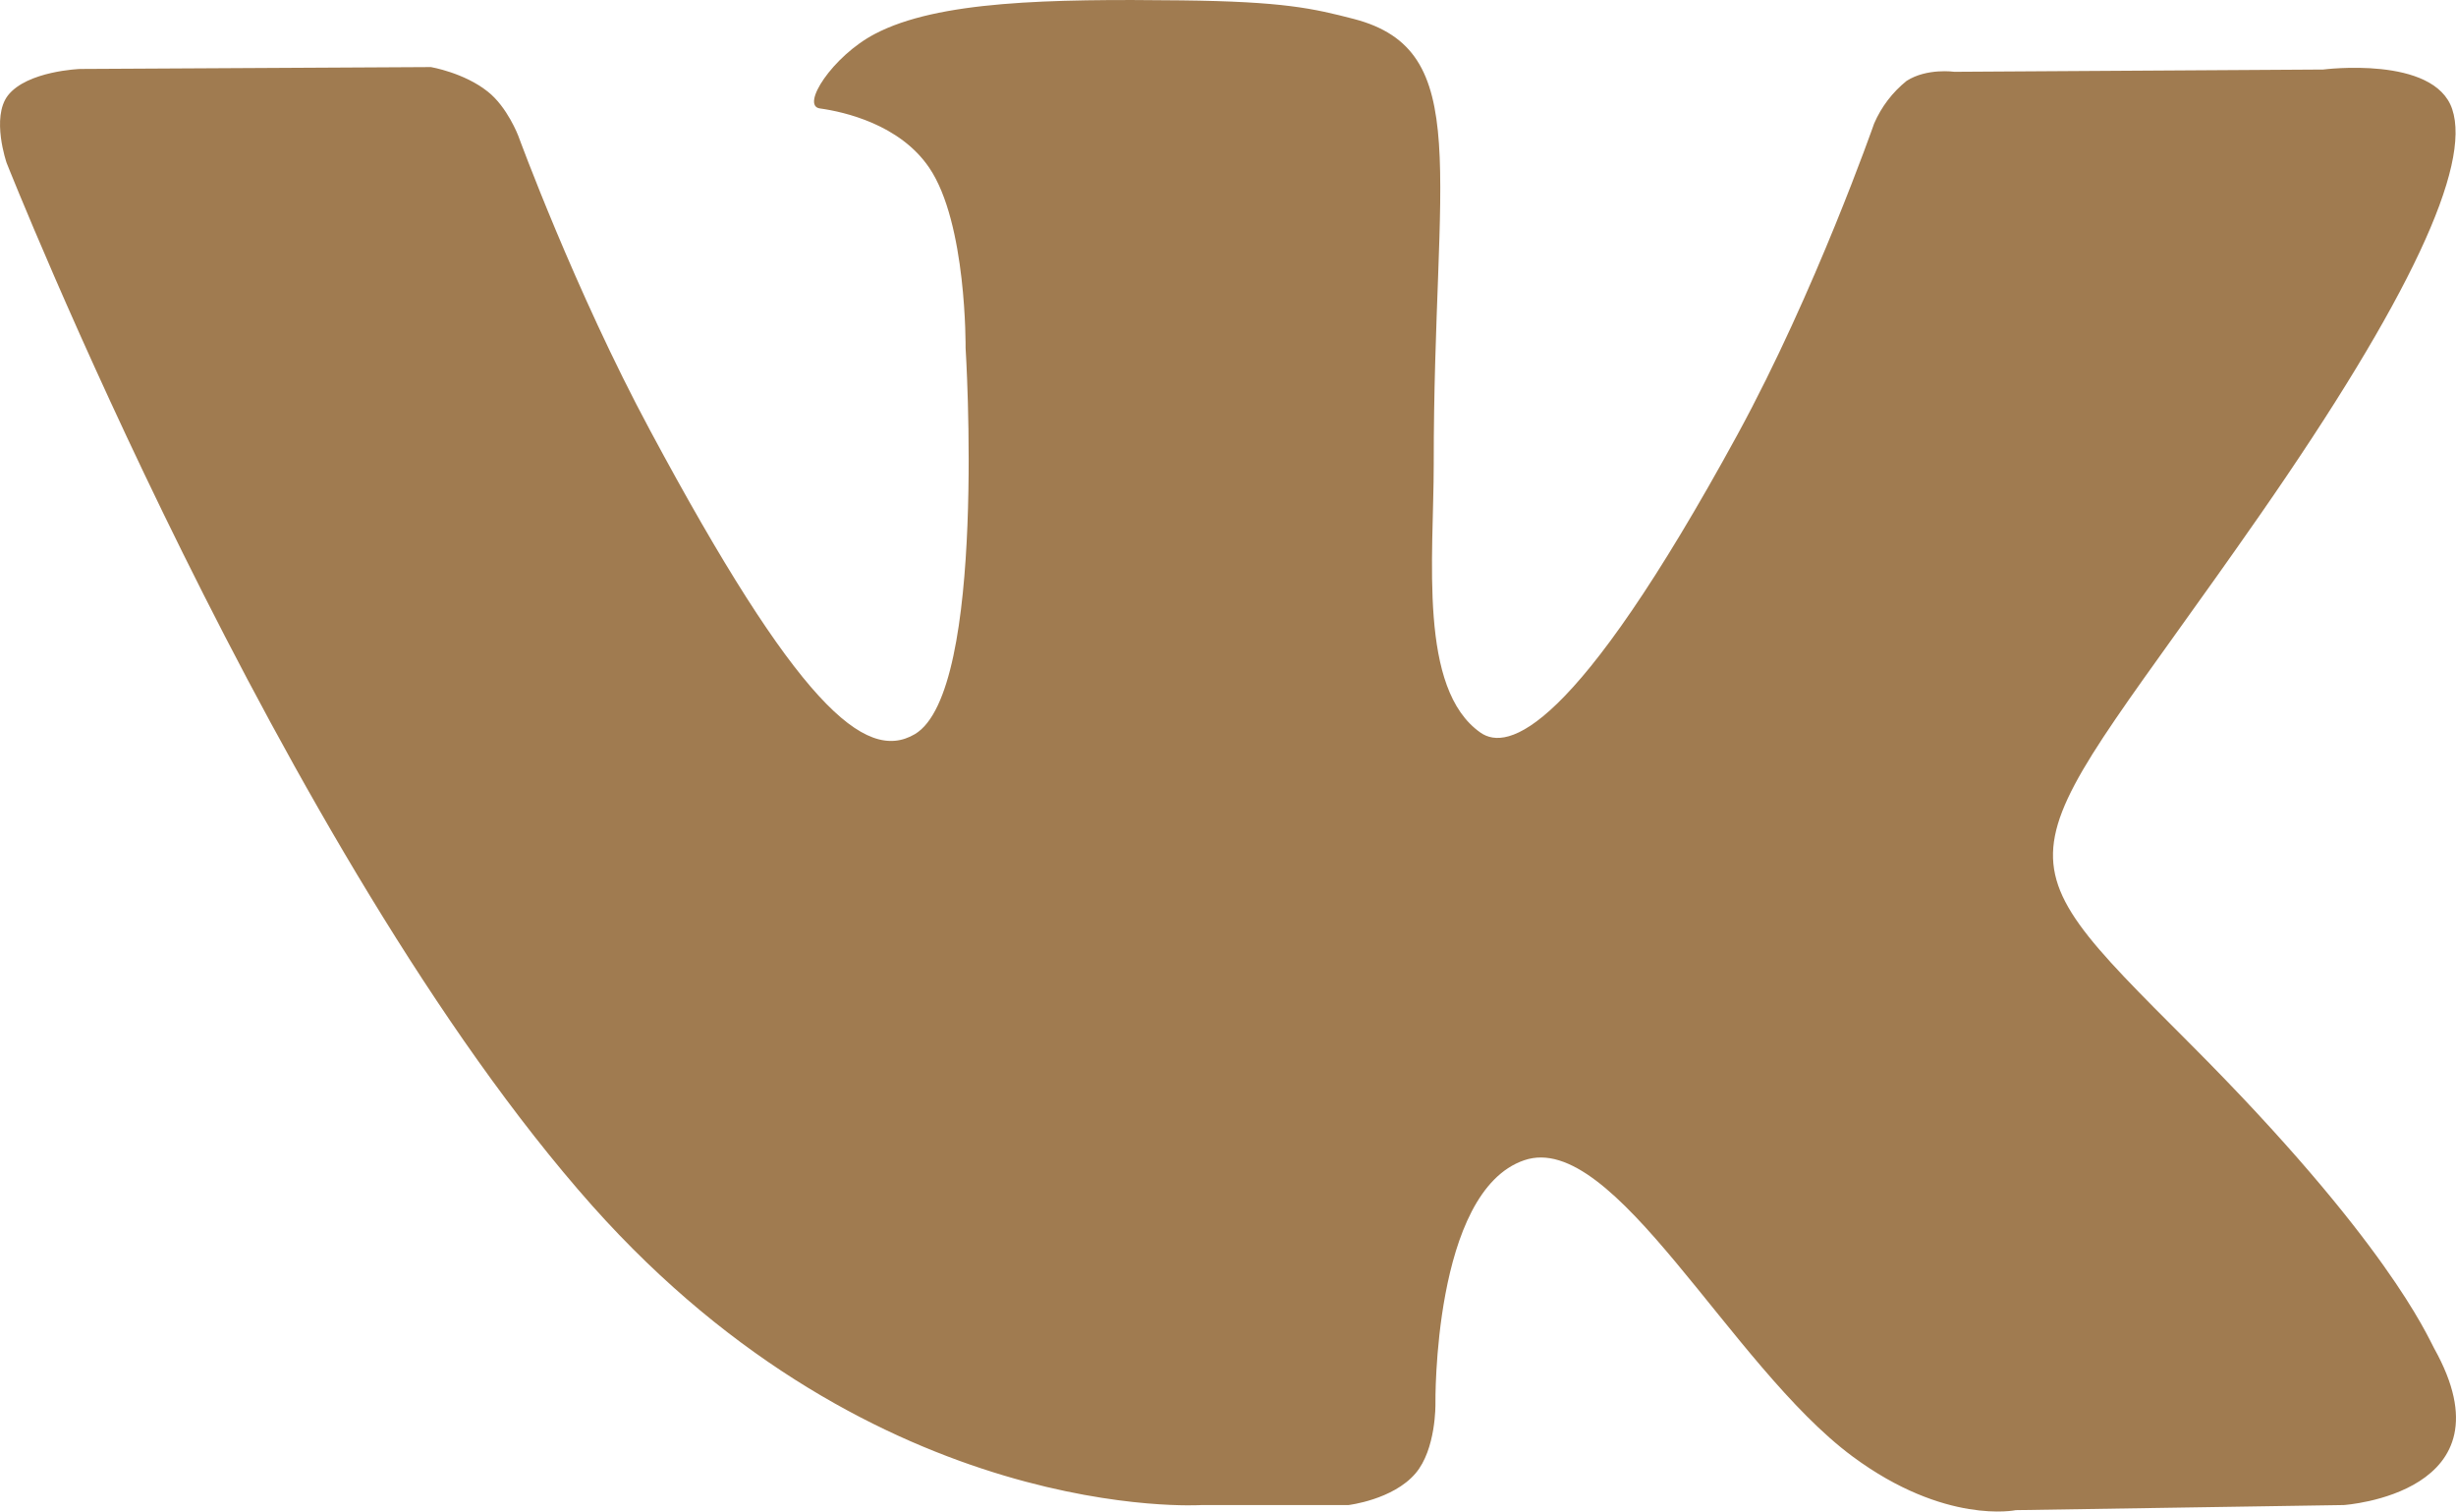
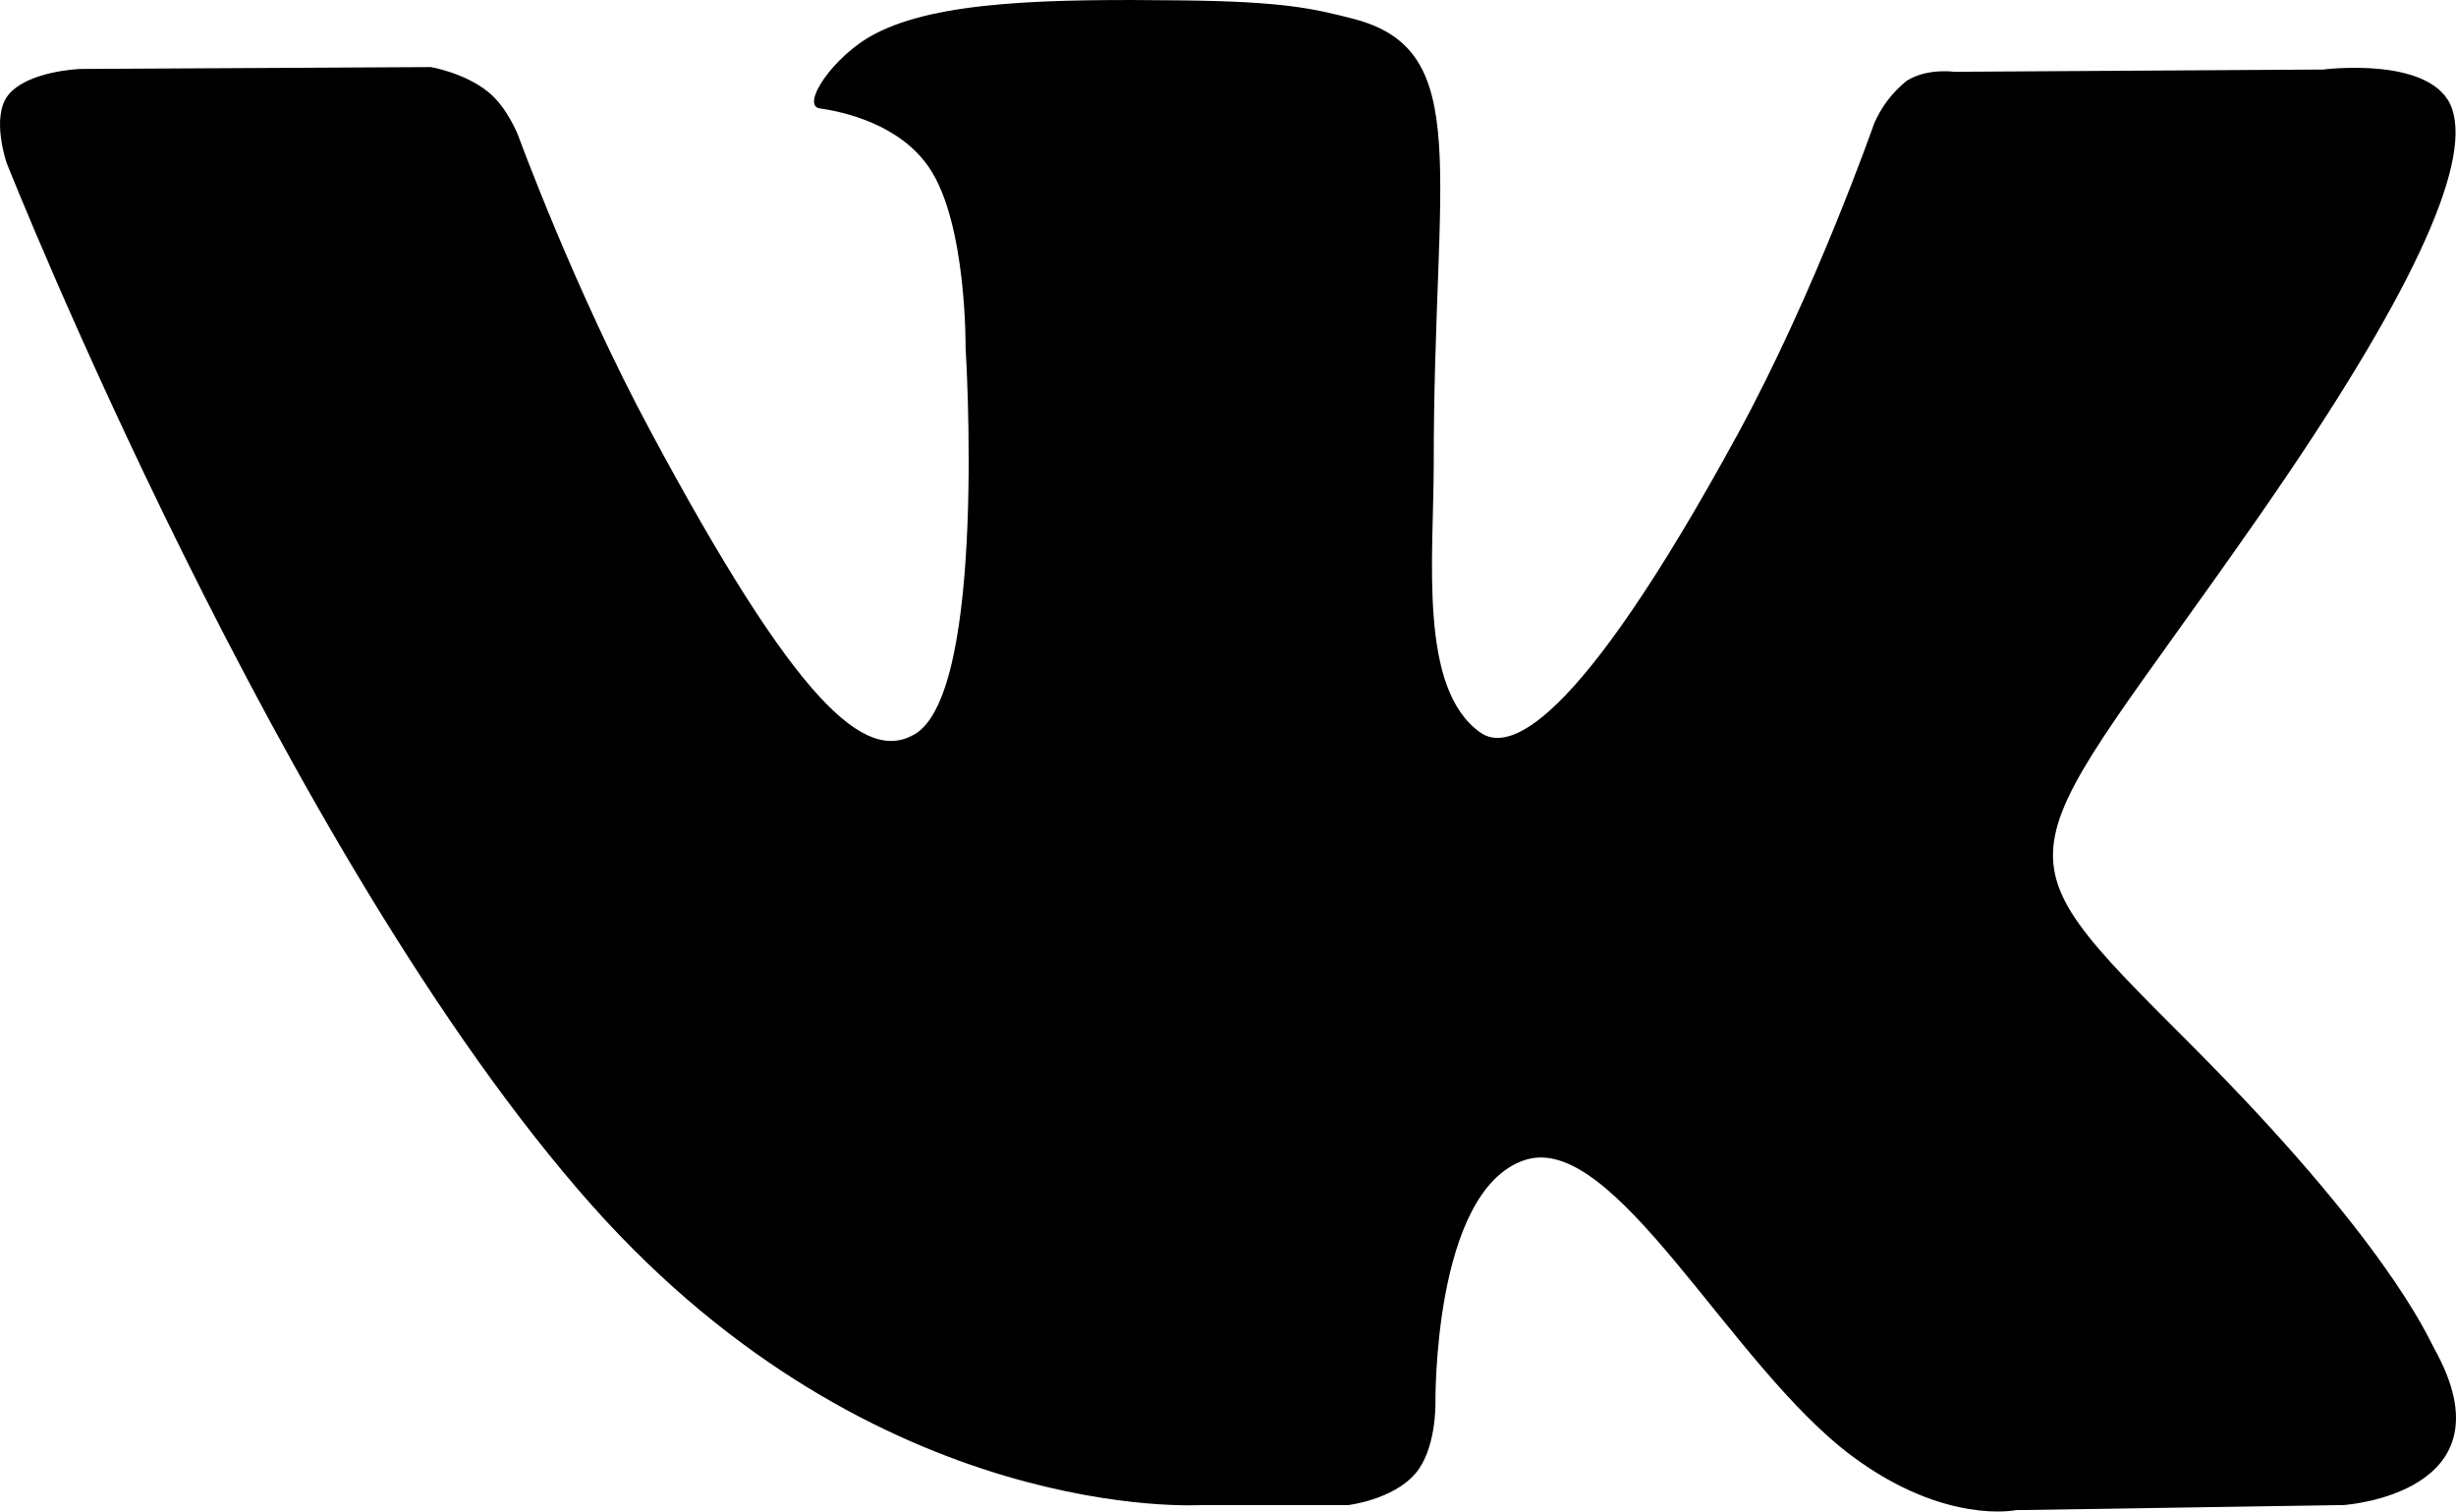
- <svg xmlns="http://www.w3.org/2000/svg" width="13" height="8" fill="none">
-   <path d="M12.884 7.136c-.035-.064-.251-.57-1.291-1.611-1.089-1.09-.943-.913.369-2.799C12.76 1.578 13.08.877 12.98.578c-.095-.286-.683-.21-.683-.21L10.345.38s-.145-.021-.253.048a.59.59 0 00-.172.226s-.31.888-.722 1.644c-.87 1.594-1.22 1.678-1.361 1.58-.331-.231-.248-.928-.248-1.422C7.588.91 7.805.266 7.165.1c-.213-.055-.37-.092-.913-.098C5.555-.006 4.964.004 4.63.18c-.223.117-.394.38-.29.394.13.018.423.085.578.313.2.293.193.954.193.954s.116 1.819-.269 2.045c-.264.155-.625-.161-1.401-1.608-.398-.74-.698-1.56-.698-1.56S2.685.566 2.582.485c-.125-.1-.301-.13-.301-.13L.424.365s-.28.01-.382.14C-.048.622.035.862.035.862s1.455 3.67 3.1 5.52c1.511 1.696 3.226 1.584 3.226 1.584h.777s.235-.028.354-.167c.11-.128.106-.368.106-.368s-.015-1.125.47-1.29c.476-.163 1.089 1.087 1.738 1.568.49.363.864.284.864.284l1.736-.027s.909-.06.478-.83z" fill="#A07B50" />
+ <svg xmlns="http://www.w3.org/2000/svg" width="13" height="8">
+   <path d="M12.884 7.136c-.035-.064-.251-.57-1.291-1.611-1.089-1.09-.943-.913.369-2.799C12.76 1.578 13.08.877 12.98.578c-.095-.286-.683-.21-.683-.21L10.345.38s-.145-.021-.253.048a.59.59 0 00-.172.226s-.31.888-.722 1.644c-.87 1.594-1.22 1.678-1.361 1.58-.331-.231-.248-.928-.248-1.422C7.588.91 7.805.266 7.165.1c-.213-.055-.37-.092-.913-.098C5.555-.006 4.964.004 4.63.18c-.223.117-.394.38-.29.394.13.018.423.085.578.313.2.293.193.954.193.954s.116 1.819-.269 2.045c-.264.155-.625-.161-1.401-1.608-.398-.74-.698-1.56-.698-1.56S2.685.566 2.582.485c-.125-.1-.301-.13-.301-.13L.424.365s-.28.01-.382.14C-.048.622.035.862.035.862s1.455 3.67 3.1 5.52c1.511 1.696 3.226 1.584 3.226 1.584h.777s.235-.028.354-.167c.11-.128.106-.368.106-.368s-.015-1.125.47-1.29c.476-.163 1.089 1.087 1.738 1.568.49.363.864.284.864.284l1.736-.027s.909-.06.478-.83z" />
</svg>
